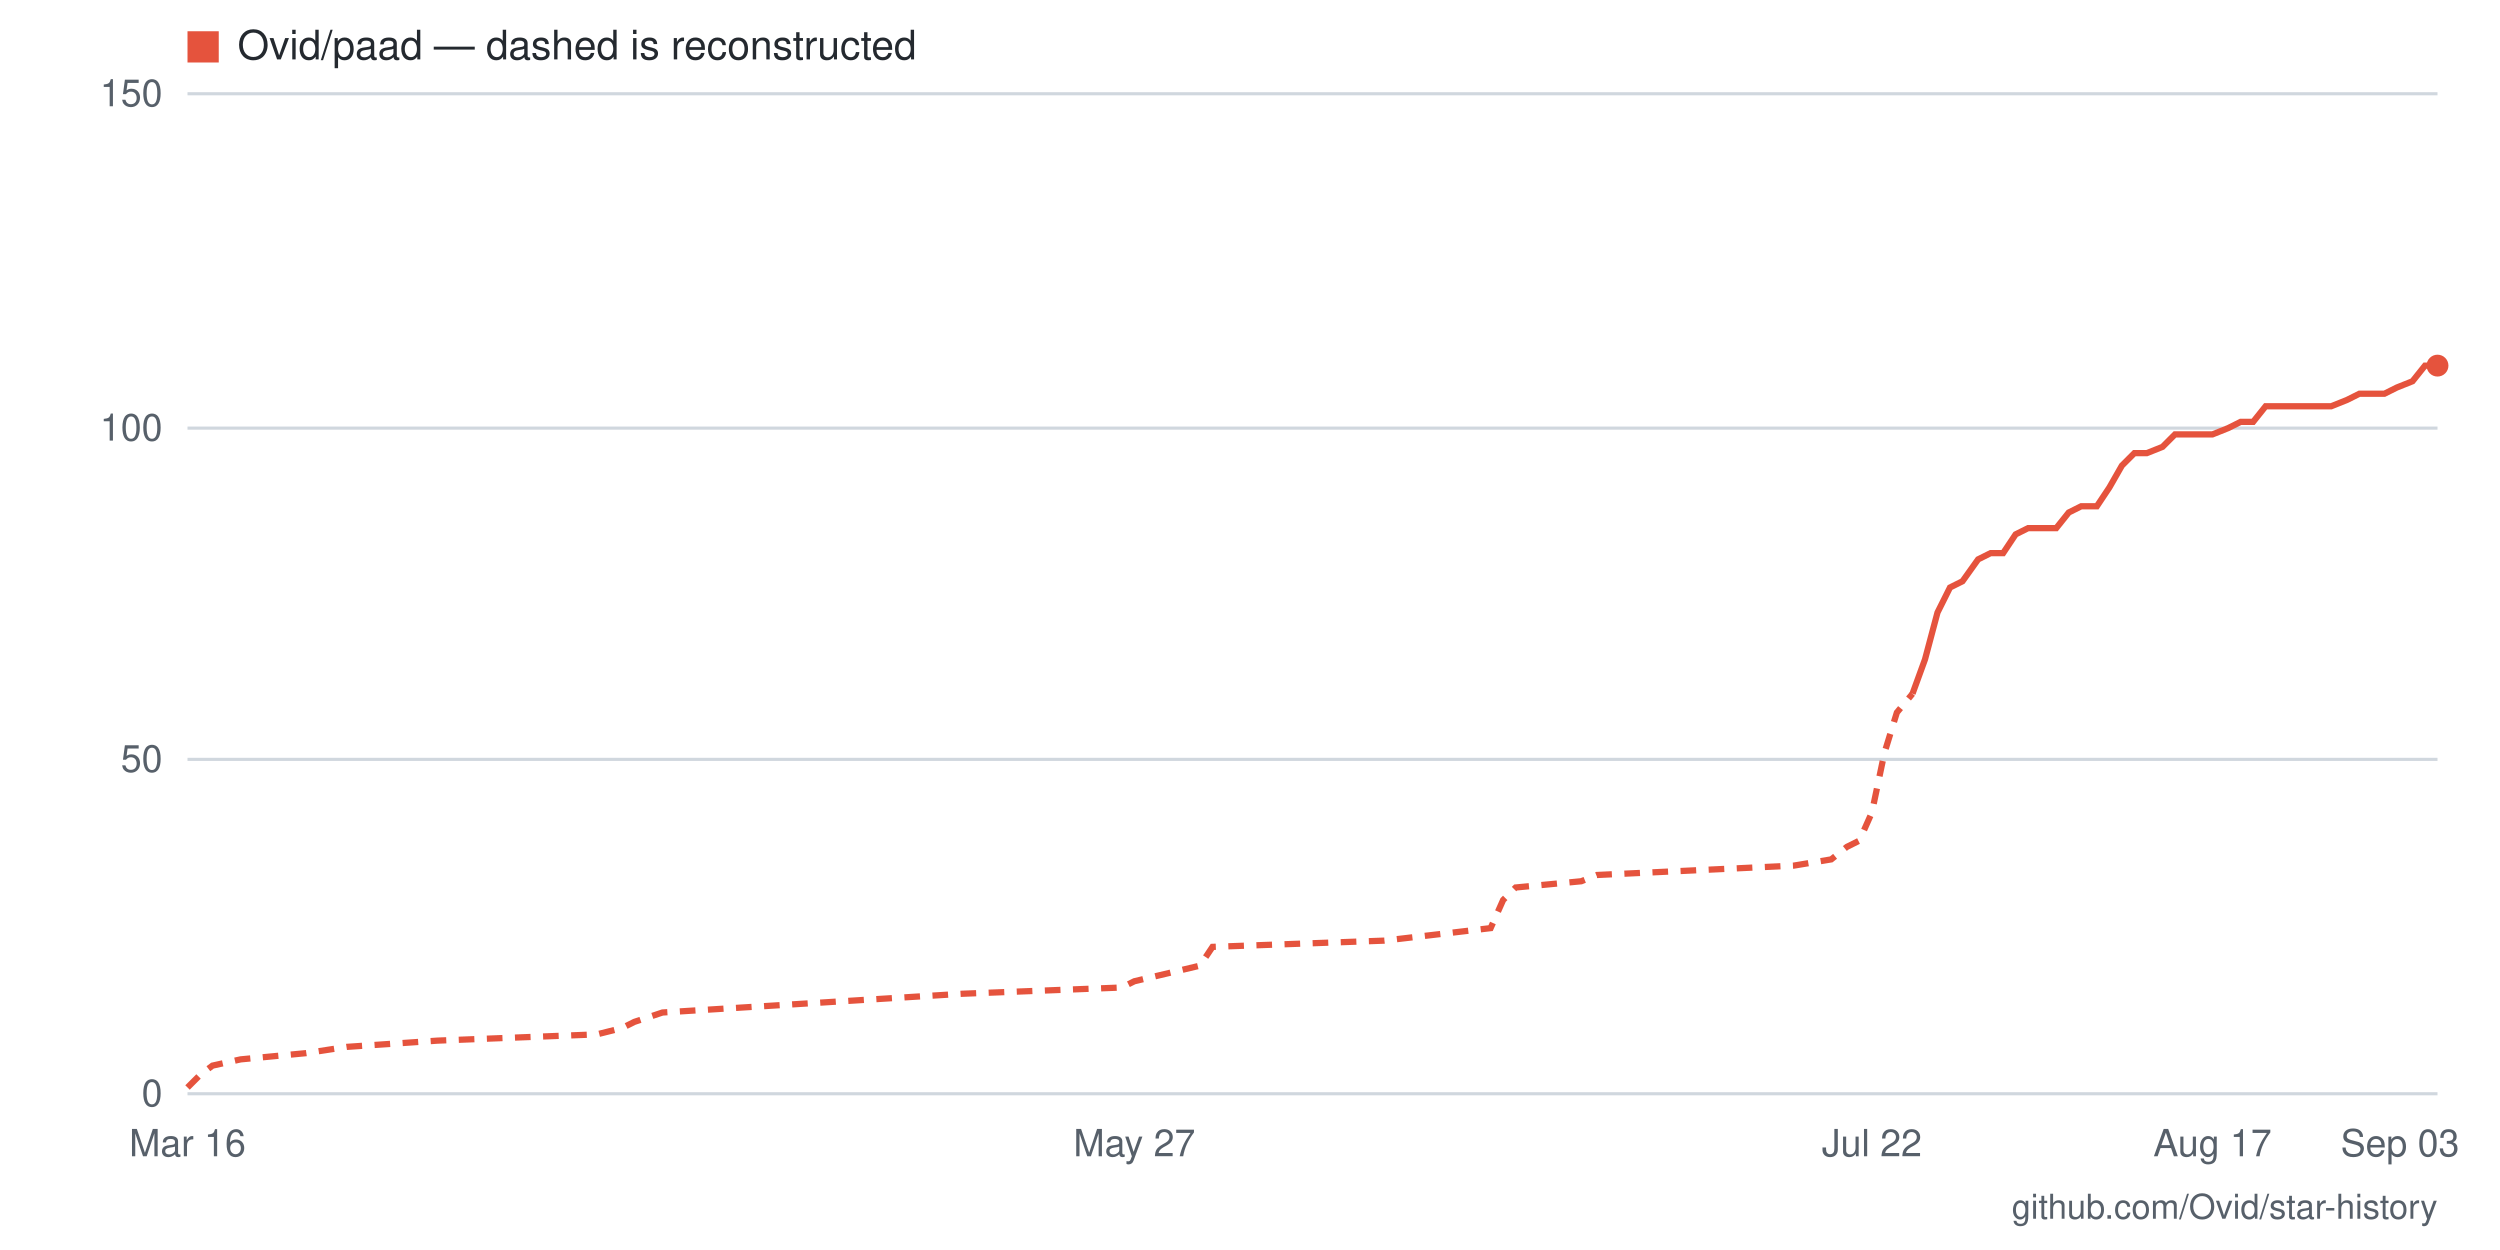
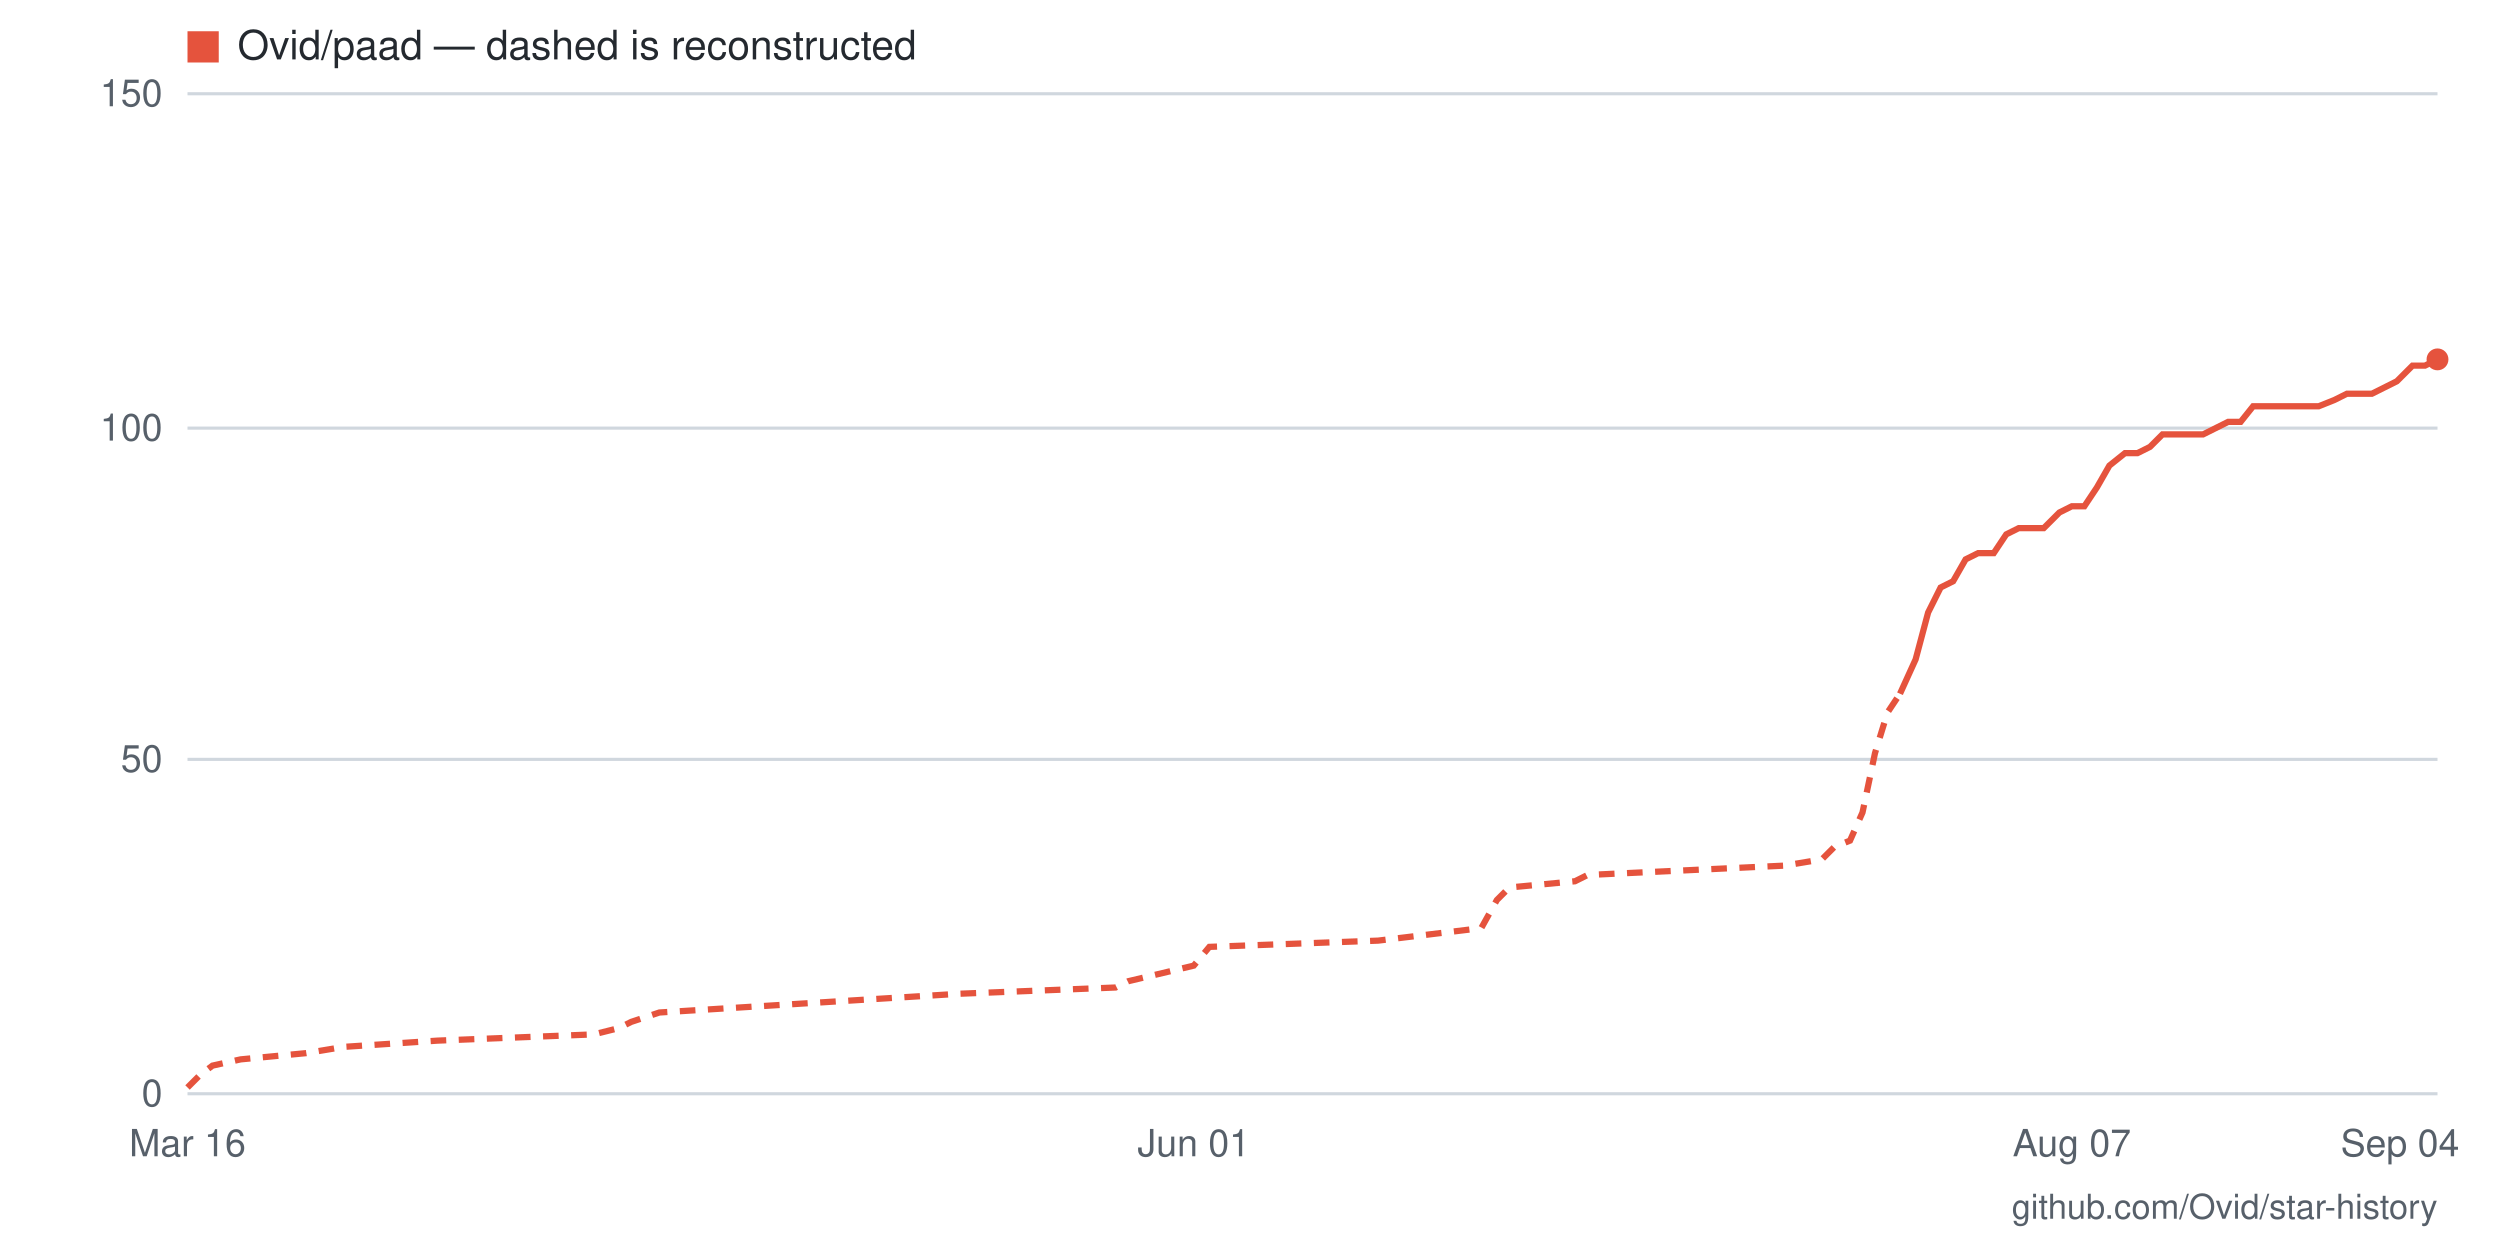
- <svg xmlns="http://www.w3.org/2000/svg" viewBox="0 0 800 400" width="800" height="400" role="img" aria-label="Star history for Ovid/paad: 109 stars as of 2026-09-03">
+ <svg xmlns="http://www.w3.org/2000/svg" viewBox="0 0 800 400" width="800" height="400" role="img" aria-label="Star history for Ovid/paad: 110 stars as of 2026-09-04">
  <rect width="800" height="400" fill="#ffffff" />
  <line x1="60" y1="350" x2="780" y2="350" stroke="#d0d7de" stroke-width="1" />
  <text x="52" y="354" text-anchor="end" font-family="-apple-system,BlinkMacSystemFont,'Segoe UI',Helvetica,Arial,sans-serif" font-size="12" fill="#57606a">0</text>
  <line x1="60" y1="243" x2="780" y2="243" stroke="#d0d7de" stroke-width="1" />
  <text x="52" y="247" text-anchor="end" font-family="-apple-system,BlinkMacSystemFont,'Segoe UI',Helvetica,Arial,sans-serif" font-size="12" fill="#57606a">50</text>
  <line x1="60" y1="137" x2="780" y2="137" stroke="#d0d7de" stroke-width="1" />
  <text x="52" y="141" text-anchor="end" font-family="-apple-system,BlinkMacSystemFont,'Segoe UI',Helvetica,Arial,sans-serif" font-size="12" fill="#57606a">100</text>
  <line x1="60" y1="30" x2="780" y2="30" stroke="#d0d7de" stroke-width="1" />
  <text x="52" y="34" text-anchor="end" font-family="-apple-system,BlinkMacSystemFont,'Segoe UI',Helvetica,Arial,sans-serif" font-size="12" fill="#57606a">150</text>
-   <text x="768" y="370" text-anchor="middle" font-family="-apple-system,BlinkMacSystemFont,'Segoe UI',Helvetica,Arial,sans-serif" font-size="12" fill="#57606a">Sep 03</text>
-   <text x="708" y="370" text-anchor="middle" font-family="-apple-system,BlinkMacSystemFont,'Segoe UI',Helvetica,Arial,sans-serif" font-size="12" fill="#57606a">Aug 17</text>
-   <text x="599" y="370" text-anchor="middle" font-family="-apple-system,BlinkMacSystemFont,'Segoe UI',Helvetica,Arial,sans-serif" font-size="12" fill="#57606a">Jul 22</text>
-   <text x="363" y="370" text-anchor="middle" font-family="-apple-system,BlinkMacSystemFont,'Segoe UI',Helvetica,Arial,sans-serif" font-size="12" fill="#57606a">May 27</text>
+   <text x="768" y="370" text-anchor="middle" font-family="-apple-system,BlinkMacSystemFont,'Segoe UI',Helvetica,Arial,sans-serif" font-size="12" fill="#57606a">Sep 04</text>
+   <text x="663" y="370" text-anchor="middle" font-family="-apple-system,BlinkMacSystemFont,'Segoe UI',Helvetica,Arial,sans-serif" font-size="12" fill="#57606a">Aug 07</text>
+   <text x="382" y="370" text-anchor="middle" font-family="-apple-system,BlinkMacSystemFont,'Segoe UI',Helvetica,Arial,sans-serif" font-size="12" fill="#57606a">Jun 01</text>
  <text x="60" y="370" text-anchor="middle" font-family="-apple-system,BlinkMacSystemFont,'Segoe UI',Helvetica,Arial,sans-serif" font-size="12" fill="#57606a">Mar 16</text>
-   <polyline fill="none" stroke="#e5533d" stroke-width="2" stroke-dasharray="5 4" points="60,348 64,344 68,341 77,339 98,337 111,335 140,333 191,331 199,329 203,327 212,324 308,318 359,316 363,314 384,309 388,303 443,301 477,297 481,288 485,284 506,282 511,280 574,277 586,275 591,271 595,269 599,260 603,241 607,228 612,222" />
-   <polyline fill="none" stroke="#e5533d" stroke-width="2" points="612,222 616,211 620,196 624,188 628,186 633,179 637,177 641,177 645,171 649,169 654,169 658,169 662,164 666,162 671,162 675,156 679,149 683,145 687,145 692,143 696,139 700,139 704,139 708,139 713,137 717,135 721,135 725,130 729,130 734,130 738,130 742,130 746,130 751,128 755,126 759,126 763,126 767,124 772,122 776,117 780,117" />
-   <circle cx="780" cy="117" r="3.5" fill="#e5533d" />
+   <polyline fill="none" stroke="#e5533d" stroke-width="2" stroke-dasharray="5 4" points="60,348 64,344 68,341 77,339 98,337 110,335 140,333 190,331 198,329 202,327 211,324 307,318 357,316 361,314 382,309 387,303 441,301 474,297 479,288 483,284 504,282 508,280 571,277 583,275 587,271 592,269 596,260 600,241 604,228 608,222" />
+   <polyline fill="none" stroke="#e5533d" stroke-width="2" points="608,222 613,211 617,196 621,188 625,186 629,179 633,177 638,177 642,171 646,169 650,169 654,169 659,164 663,162 667,162 671,156 675,149 680,145 684,145 688,143 692,139 696,139 700,139 705,139 709,137 713,135 717,135 721,130 726,130 730,130 734,130 738,130 742,130 747,128 751,126 755,126 759,126 763,124 767,122 772,117 776,117 780,115" />
+   <circle cx="780" cy="115" r="3.5" fill="#e5533d" />
  <rect x="60" y="10" width="10" height="10" fill="#e5533d" />
  <text x="76" y="19" font-family="-apple-system,BlinkMacSystemFont,'Segoe UI',Helvetica,Arial,sans-serif" font-size="13" fill="#24292f">Ovid/paad — dashed is reconstructed</text>
  <text x="780" y="390" text-anchor="end" font-family="-apple-system,BlinkMacSystemFont,'Segoe UI',Helvetica,Arial,sans-serif" font-size="11" fill="#57606a">github.com/Ovid/star-history</text>
</svg>
